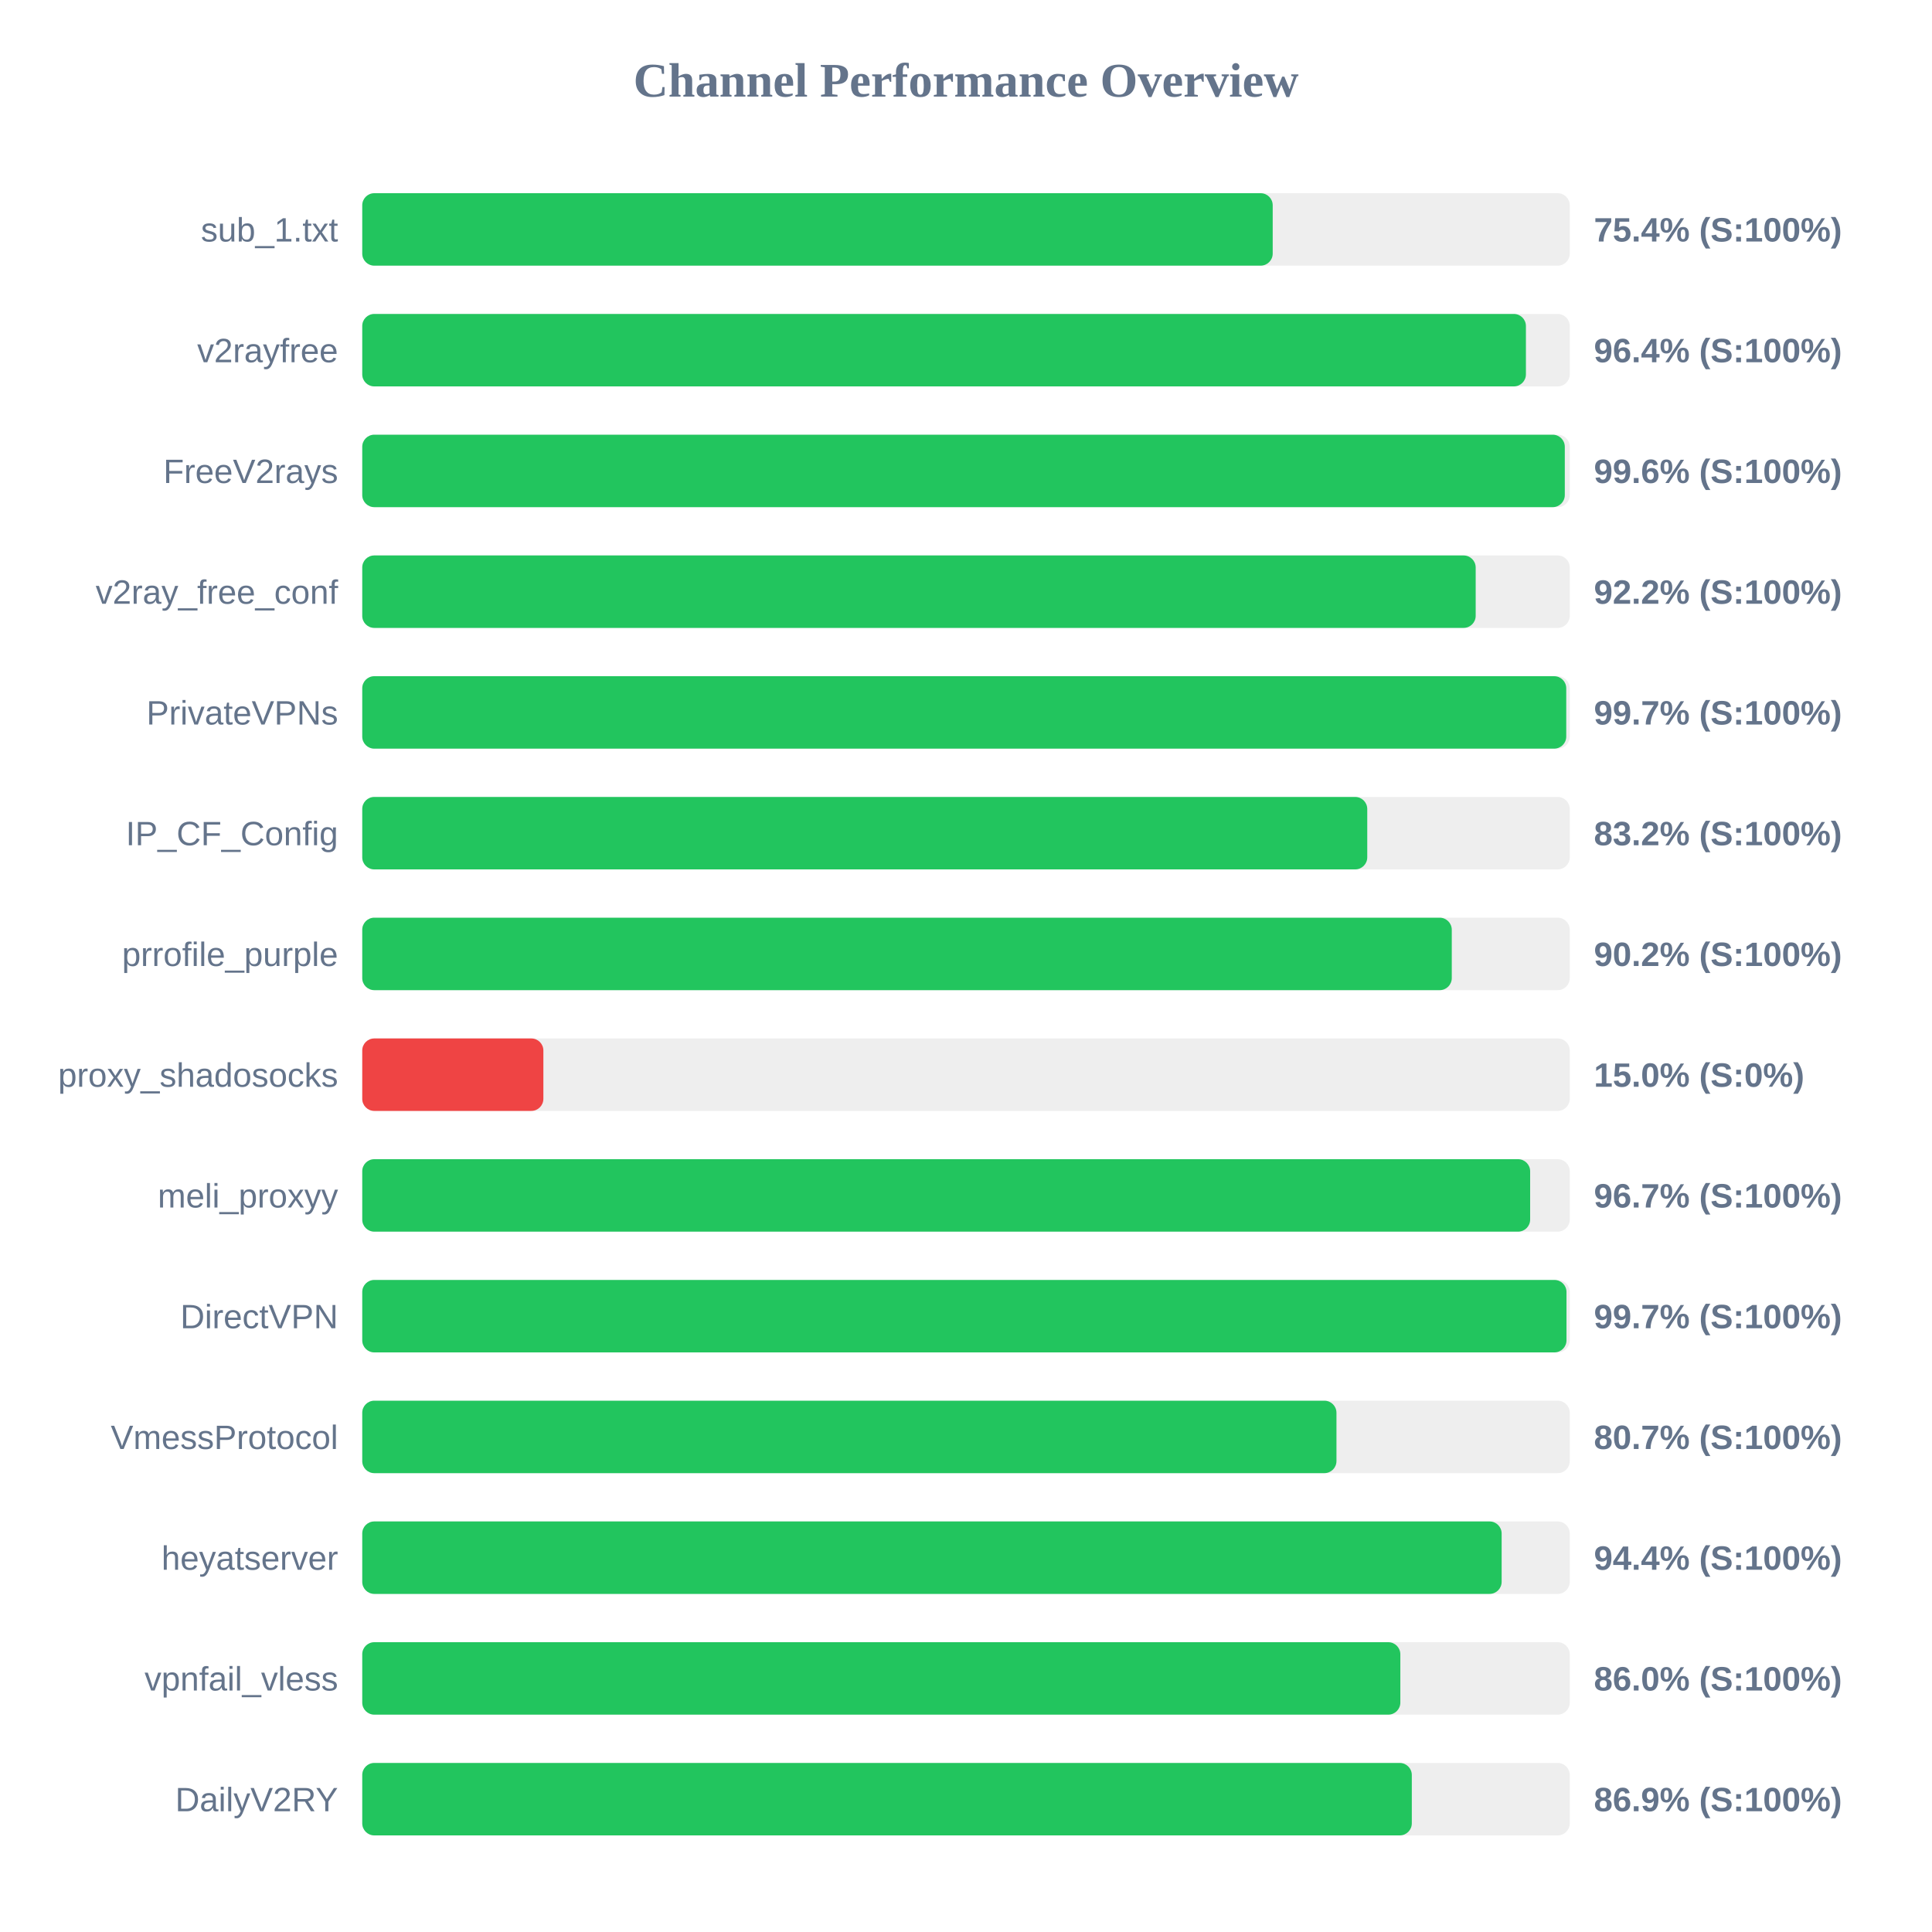
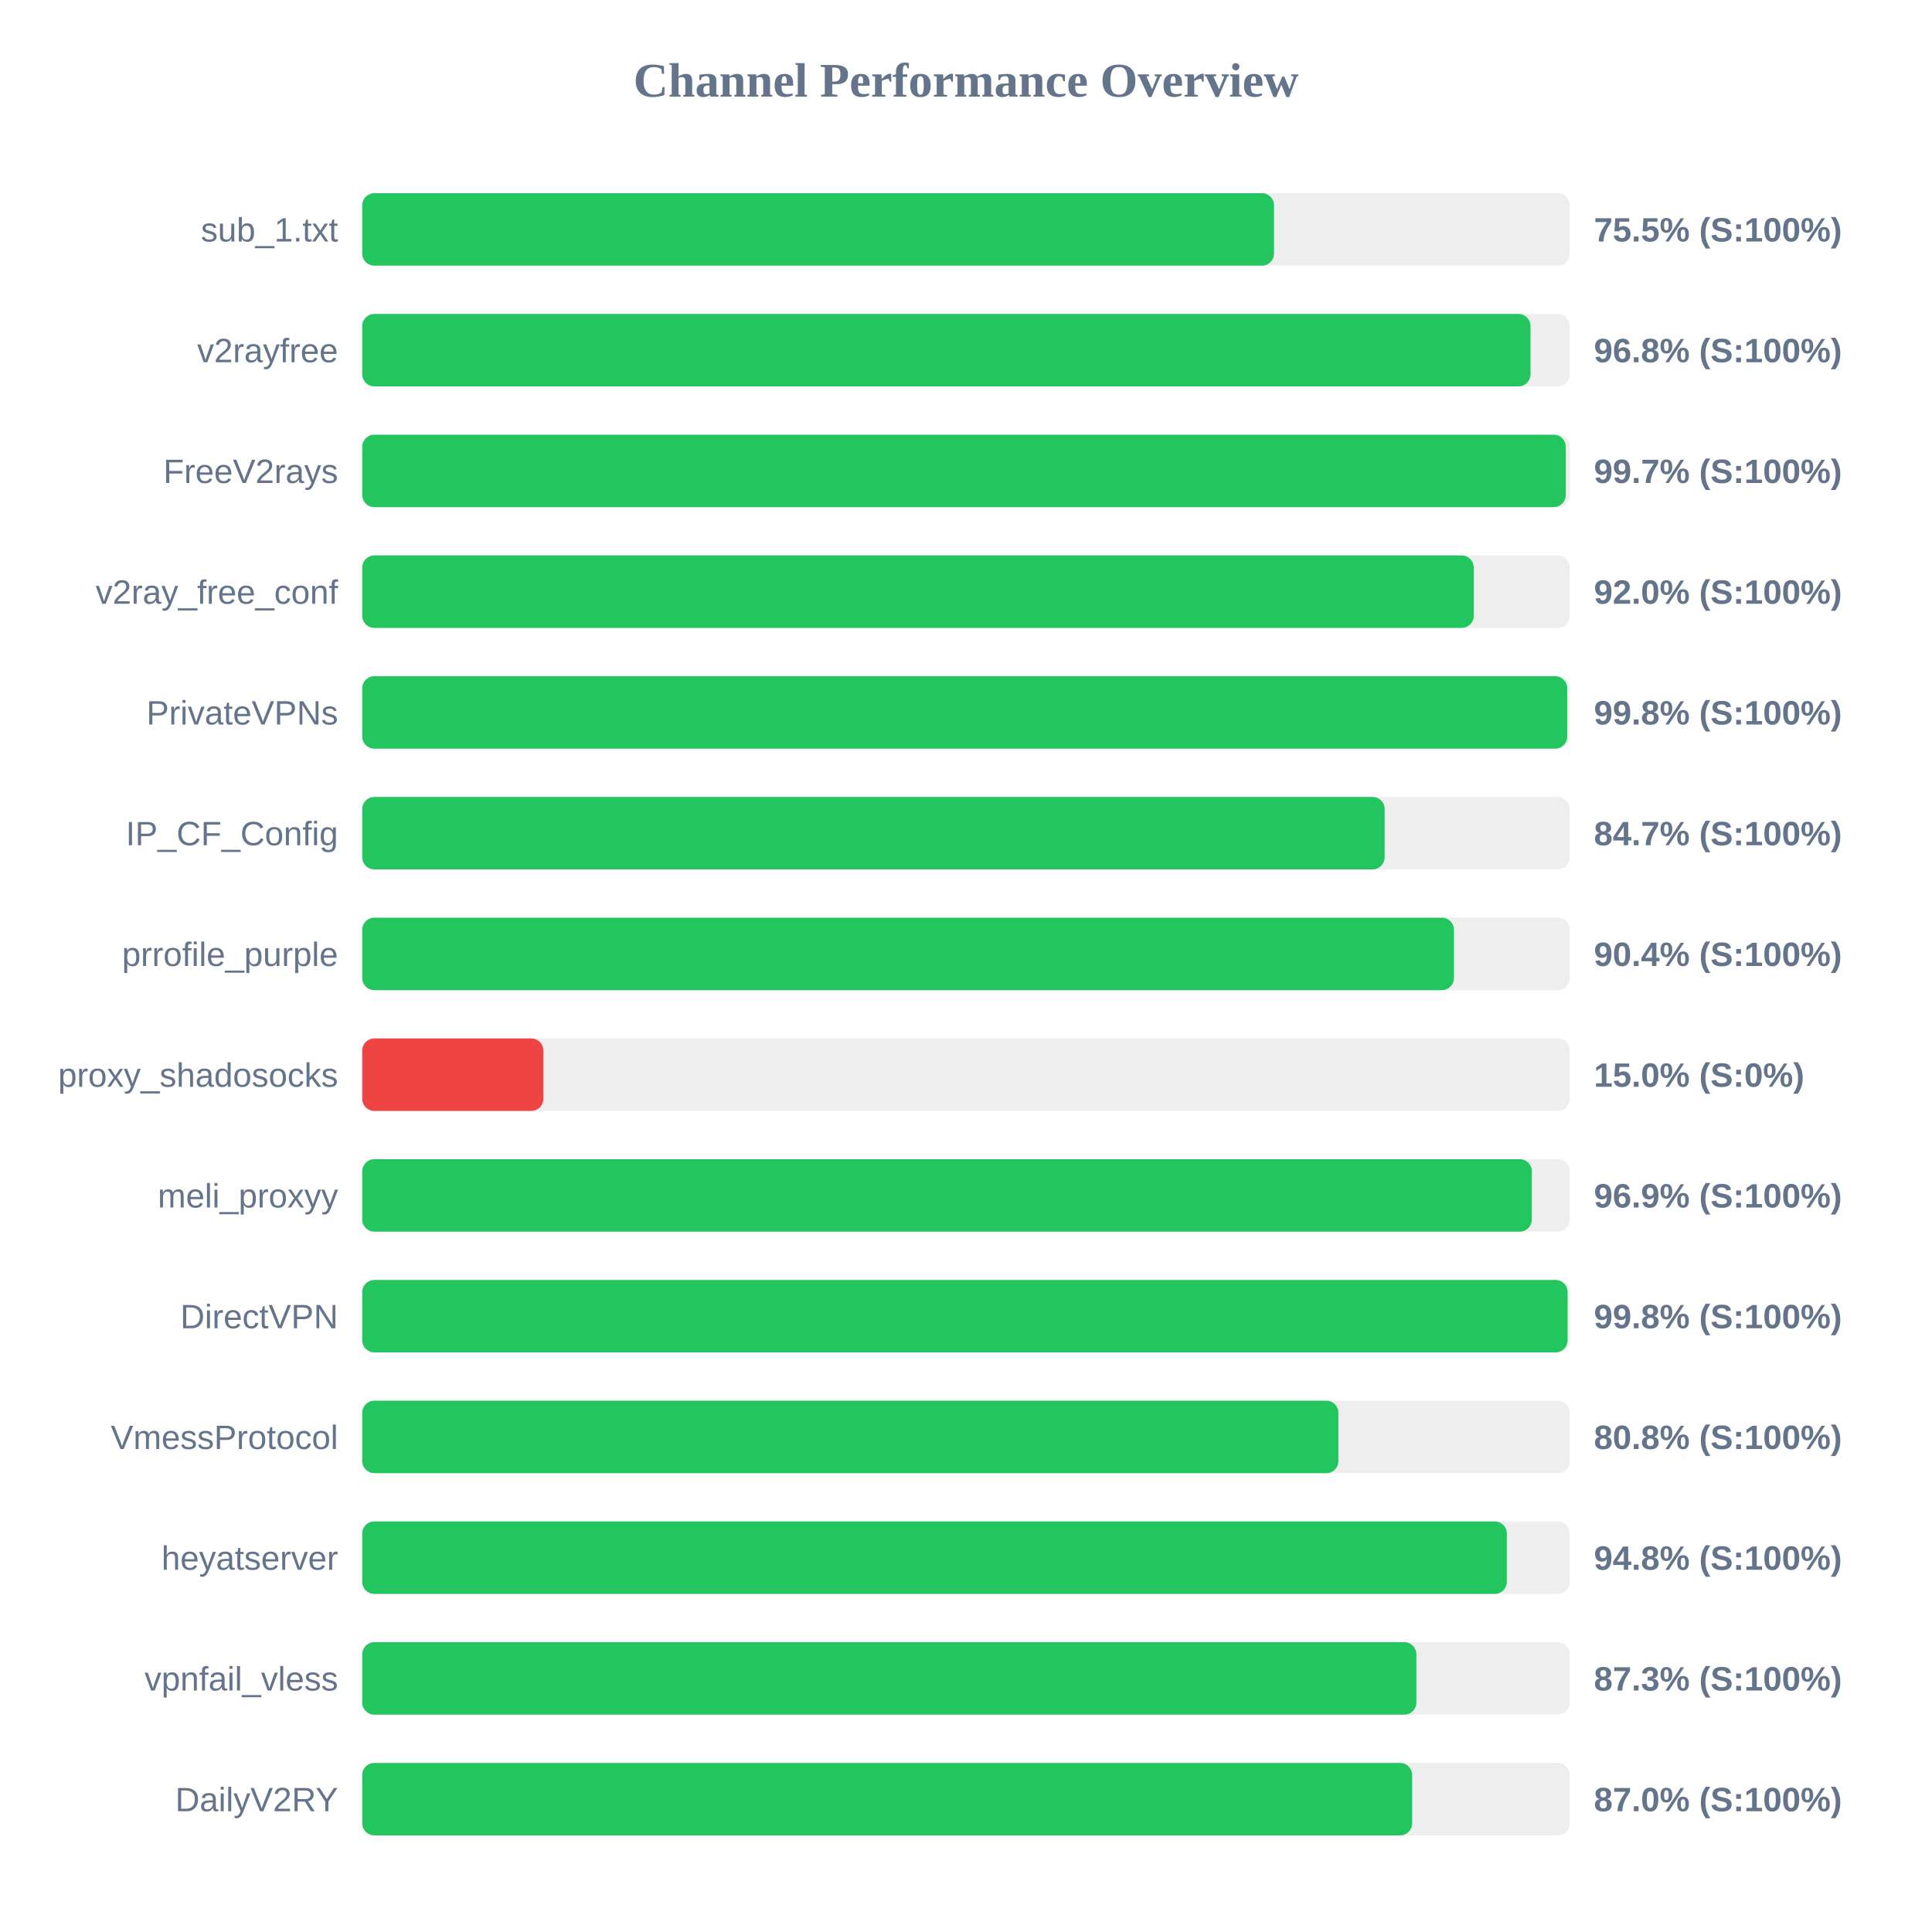
<svg xmlns="http://www.w3.org/2000/svg" width="800" height="800" version="1.1">
  <style>
        .row { font: 14px Arial; fill: #64748b; }
        .score { font: bold 14px Arial; fill: #64748b; }
    </style>
  <text x="400" y="40" text-anchor="middle" font-size="20px" font-weight="bold" fill="#64748b">Channel Performance Overview</text>
  <rect x="150" y="80" width="500" height="30" fill="#eee" rx="5" />
-   <rect x="150" y="80" width="377.0" height="30" fill="#22c55e" rx="5" />
+   <rect x="150" y="80" width="377.55" height="30" fill="#22c55e" rx="5" />
  <text x="140" y="100" text-anchor="end" class="row">sub_1.txt</text>
-   <text x="660" y="100" text-anchor="start" class="score">75.4% (S:100%)</text>
+   <text x="660" y="100" text-anchor="start" class="score">75.5% (S:100%)</text>
  <rect x="150" y="130" width="500" height="30" fill="#eee" rx="5" />
-   <rect x="150" y="130" width="481.85" height="30" fill="#22c55e" rx="5" />
+   <rect x="150" y="130" width="483.75" height="30" fill="#22c55e" rx="5" />
  <text x="140" y="150" text-anchor="end" class="row">v2rayfree</text>
-   <text x="660" y="150" text-anchor="start" class="score">96.4% (S:100%)</text>
+   <text x="660" y="150" text-anchor="start" class="score">96.8% (S:100%)</text>
  <rect x="150" y="180" width="500" height="30" fill="#eee" rx="5" />
-   <rect x="150" y="180" width="497.95" height="30" fill="#22c55e" rx="5" />
+   <rect x="150" y="180" width="498.35" height="30" fill="#22c55e" rx="5" />
  <text x="140" y="200" text-anchor="end" class="row">FreeV2rays</text>
-   <text x="660" y="200" text-anchor="start" class="score">99.6% (S:100%)</text>
+   <text x="660" y="200" text-anchor="start" class="score">99.7% (S:100%)</text>
  <rect x="150" y="230" width="500" height="30" fill="#eee" rx="5" />
-   <rect x="150" y="230" width="461.05" height="30" fill="#22c55e" rx="5" />
+   <rect x="150" y="230" width="460.25" height="30" fill="#22c55e" rx="5" />
  <text x="140" y="250" text-anchor="end" class="row">v2ray_free_conf</text>
-   <text x="660" y="250" text-anchor="start" class="score">92.2% (S:100%)</text>
+   <text x="660" y="250" text-anchor="start" class="score">92.0% (S:100%)</text>
  <rect x="150" y="280" width="500" height="30" fill="#eee" rx="5" />
-   <rect x="150" y="280" width="498.55" height="30" fill="#22c55e" rx="5" />
+   <rect x="150" y="280" width="498.95" height="30" fill="#22c55e" rx="5" />
  <text x="140" y="300" text-anchor="end" class="row">PrivateVPNs</text>
-   <text x="660" y="300" text-anchor="start" class="score">99.7% (S:100%)</text>
+   <text x="660" y="300" text-anchor="start" class="score">99.8% (S:100%)</text>
  <rect x="150" y="330" width="500" height="30" fill="#eee" rx="5" />
-   <rect x="150" y="330" width="416.15" height="30" fill="#22c55e" rx="5" />
+   <rect x="150" y="330" width="423.35" height="30" fill="#22c55e" rx="5" />
  <text x="140" y="350" text-anchor="end" class="row">IP_CF_Config</text>
-   <text x="660" y="350" text-anchor="start" class="score">83.2% (S:100%)</text>
+   <text x="660" y="350" text-anchor="start" class="score">84.7% (S:100%)</text>
  <rect x="150" y="380" width="500" height="30" fill="#eee" rx="5" />
-   <rect x="150" y="380" width="451.15" height="30" fill="#22c55e" rx="5" />
+   <rect x="150" y="380" width="452.05" height="30" fill="#22c55e" rx="5" />
  <text x="140" y="400" text-anchor="end" class="row">prrofile_purple</text>
-   <text x="660" y="400" text-anchor="start" class="score">90.2% (S:100%)</text>
+   <text x="660" y="400" text-anchor="start" class="score">90.4% (S:100%)</text>
  <rect x="150" y="430" width="500" height="30" fill="#eee" rx="5" />
  <rect x="150" y="430" width="75.0" height="30" fill="#ef4444" rx="5" />
  <text x="140" y="450" text-anchor="end" class="row">proxy_shadosocks</text>
  <text x="660" y="450" text-anchor="start" class="score">15.0% (S:0%)</text>
  <rect x="150" y="480" width="500" height="30" fill="#eee" rx="5" />
-   <rect x="150" y="480" width="483.6" height="30" fill="#22c55e" rx="5" />
+   <rect x="150" y="480" width="484.3" height="30" fill="#22c55e" rx="5" />
  <text x="140" y="500" text-anchor="end" class="row">meli_proxyy</text>
-   <text x="660" y="500" text-anchor="start" class="score">96.7% (S:100%)</text>
+   <text x="660" y="500" text-anchor="start" class="score">96.9% (S:100%)</text>
  <rect x="150" y="530" width="500" height="30" fill="#eee" rx="5" />
-   <rect x="150" y="530" width="498.65" height="30" fill="#22c55e" rx="5" />
+   <rect x="150" y="530" width="499.1" height="30" fill="#22c55e" rx="5" />
  <text x="140" y="550" text-anchor="end" class="row">DirectVPN</text>
-   <text x="660" y="550" text-anchor="start" class="score">99.7% (S:100%)</text>
+   <text x="660" y="550" text-anchor="start" class="score">99.8% (S:100%)</text>
  <rect x="150" y="580" width="500" height="30" fill="#eee" rx="5" />
-   <rect x="150" y="580" width="403.4" height="30" fill="#22c55e" rx="5" />
+   <rect x="150" y="580" width="404.2" height="30" fill="#22c55e" rx="5" />
  <text x="140" y="600" text-anchor="end" class="row">VmessProtocol</text>
-   <text x="660" y="600" text-anchor="start" class="score">80.7% (S:100%)</text>
+   <text x="660" y="600" text-anchor="start" class="score">80.8% (S:100%)</text>
  <rect x="150" y="630" width="500" height="30" fill="#eee" rx="5" />
-   <rect x="150" y="630" width="471.8" height="30" fill="#22c55e" rx="5" />
+   <rect x="150" y="630" width="473.95" height="30" fill="#22c55e" rx="5" />
  <text x="140" y="650" text-anchor="end" class="row">heyatserver</text>
-   <text x="660" y="650" text-anchor="start" class="score">94.4% (S:100%)</text>
+   <text x="660" y="650" text-anchor="start" class="score">94.8% (S:100%)</text>
  <rect x="150" y="680" width="500" height="30" fill="#eee" rx="5" />
-   <rect x="150" y="680" width="429.85" height="30" fill="#22c55e" rx="5" />
+   <rect x="150" y="680" width="436.5" height="30" fill="#22c55e" rx="5" />
  <text x="140" y="700" text-anchor="end" class="row">vpnfail_vless</text>
-   <text x="660" y="700" text-anchor="start" class="score">86.0% (S:100%)</text>
+   <text x="660" y="700" text-anchor="start" class="score">87.3% (S:100%)</text>
  <rect x="150" y="730" width="500" height="30" fill="#eee" rx="5" />
-   <rect x="150" y="730" width="434.6" height="30" fill="#22c55e" rx="5" />
+   <rect x="150" y="730" width="434.75" height="30" fill="#22c55e" rx="5" />
  <text x="140" y="750" text-anchor="end" class="row">DailyV2RY</text>
-   <text x="660" y="750" text-anchor="start" class="score">86.9% (S:100%)</text>
+   <text x="660" y="750" text-anchor="start" class="score">87.0% (S:100%)</text>
</svg>
